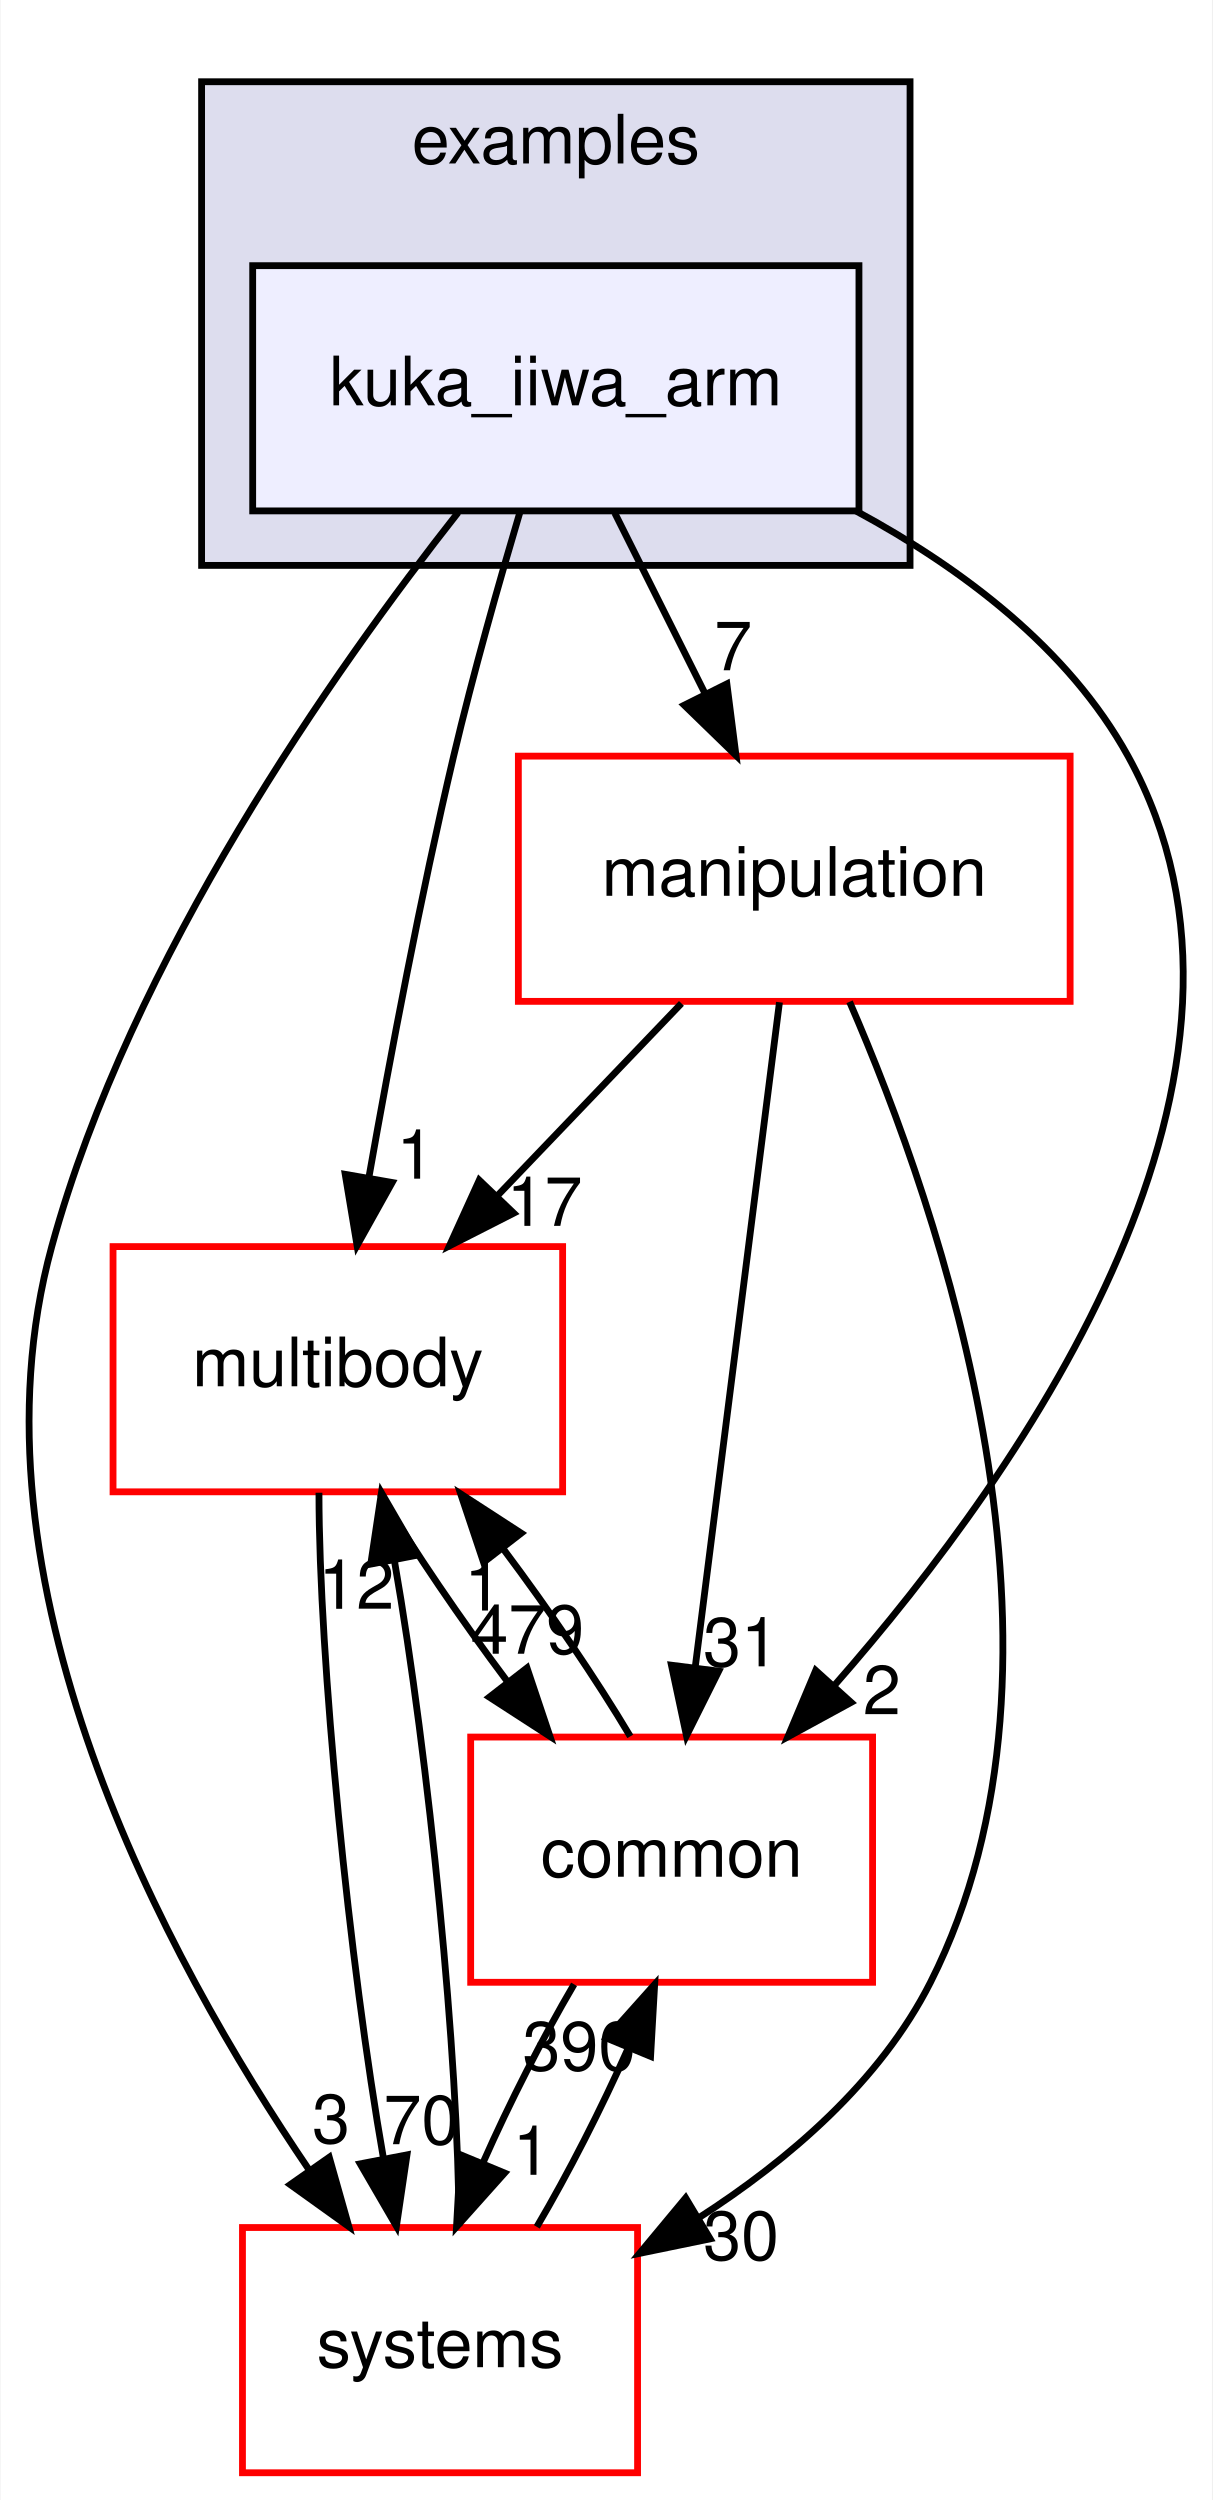
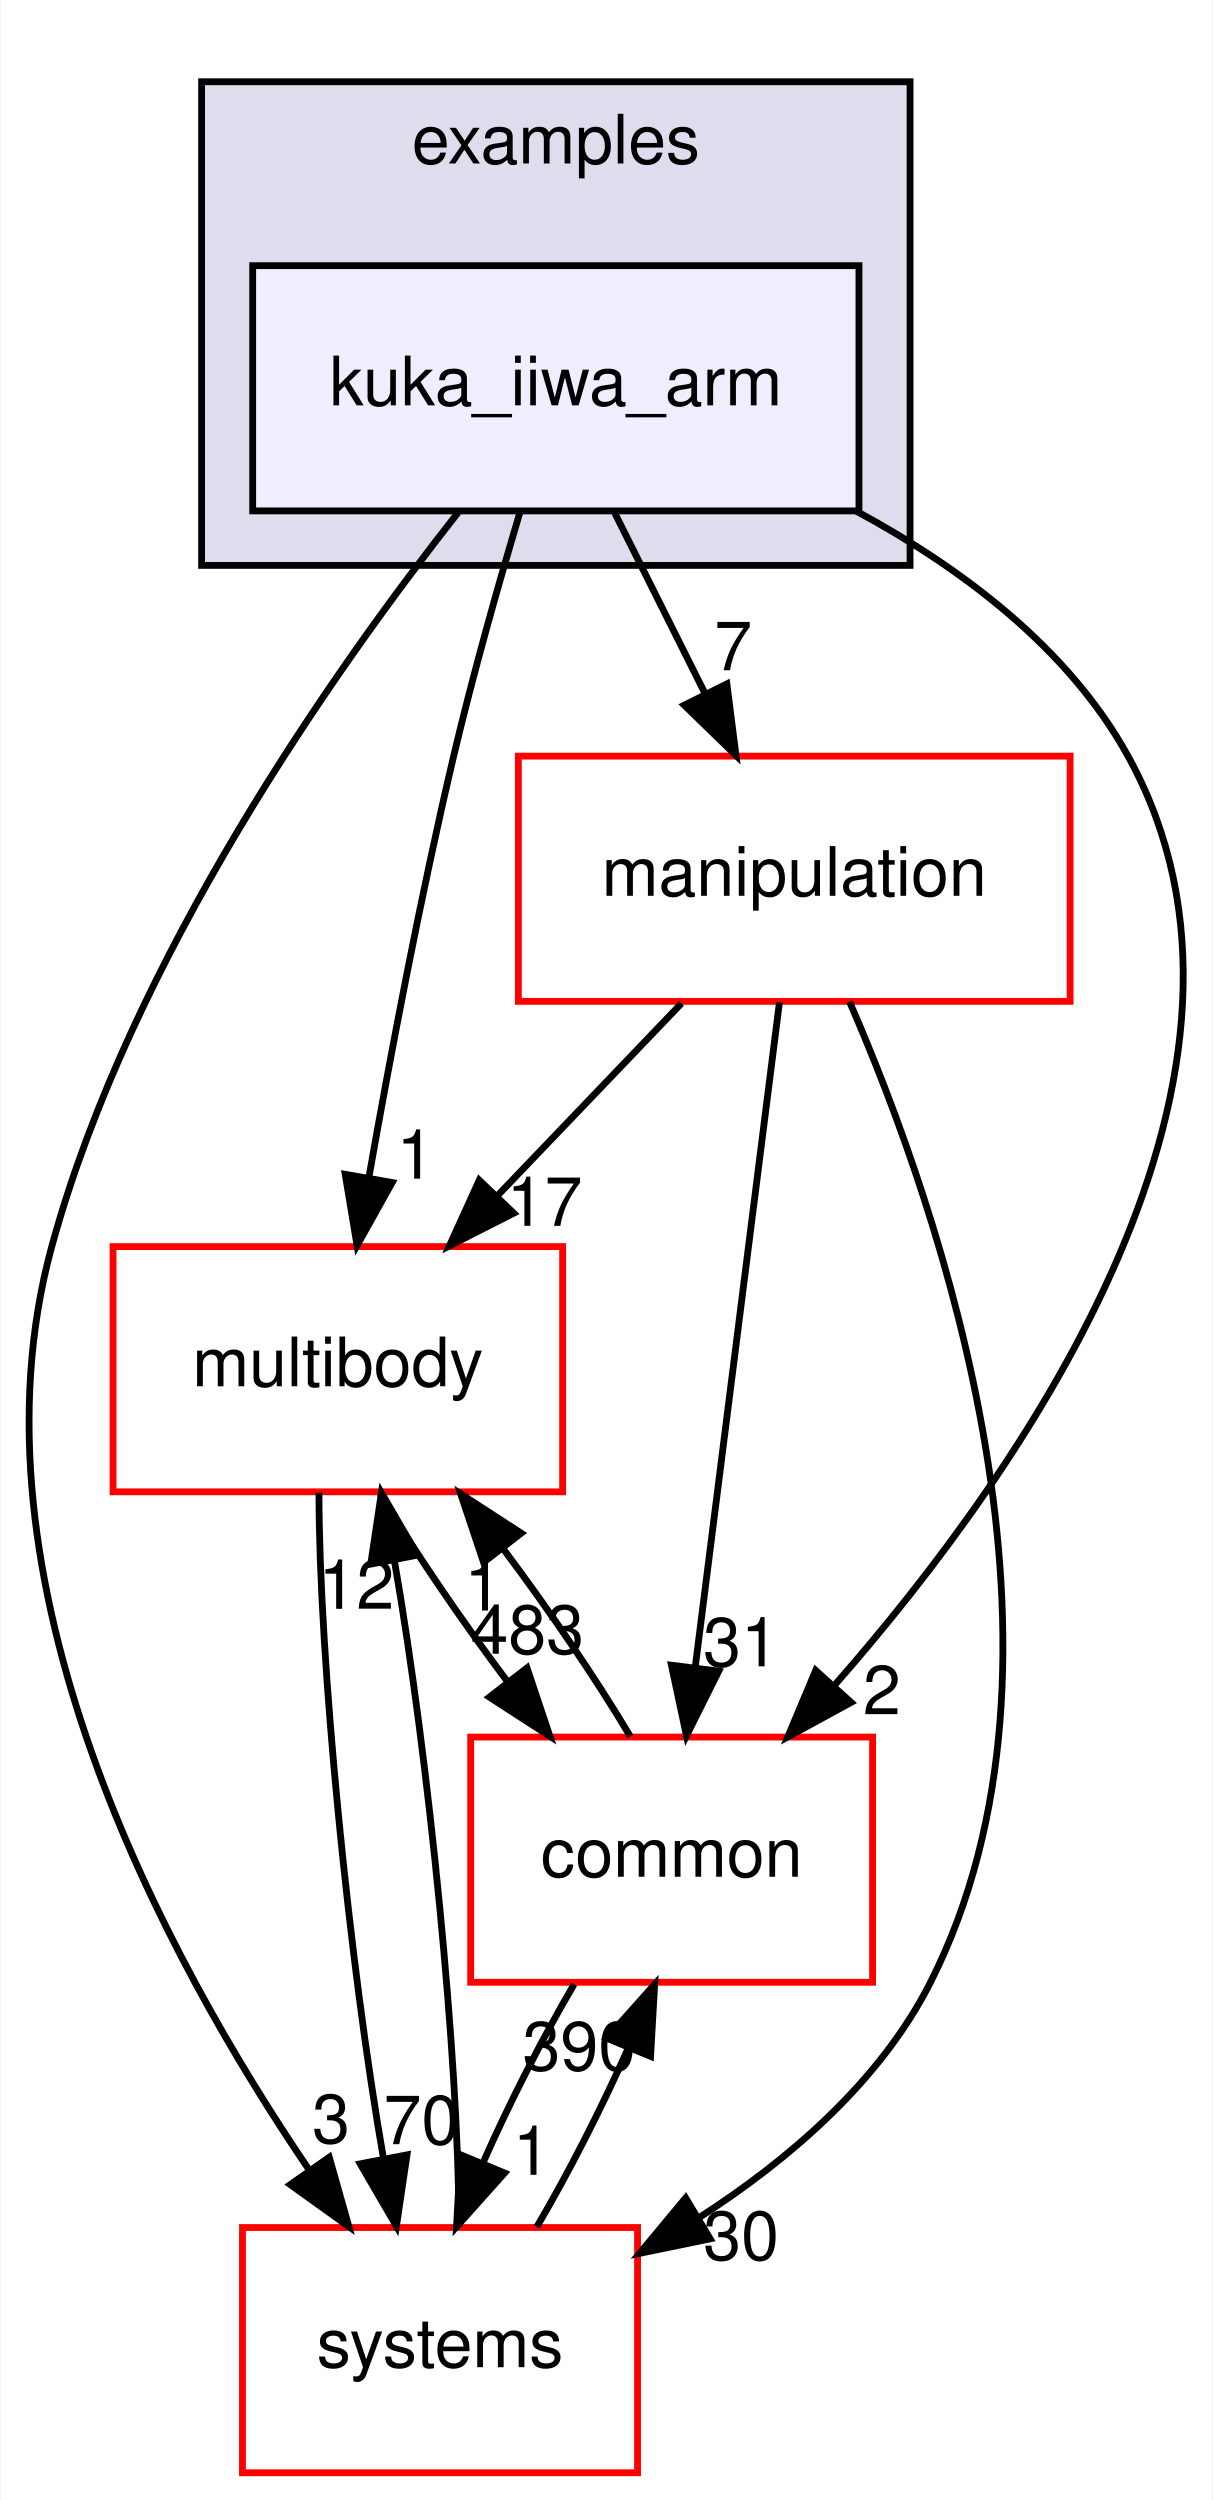
<svg xmlns="http://www.w3.org/2000/svg" xmlns:xlink="http://www.w3.org/1999/xlink" width="178pt" height="367pt" viewBox="0.00 0.00 177.83 367.00">
  <g id="graph0" class="graph" transform="scale(1 1) rotate(0) translate(4 363)">
    <polygon fill="white" stroke="transparent" points="-4,4 -4,-363 173.83,-363 173.83,4 -4,4" />
    <g id="clust1" class="cluster">
      <g id="a_clust1">
        <a xlink:href="dir_bf85a0c13984f214f436b2edc519c6dd.html" target="_top" xlink:title="examples">
          <polygon fill="#ddddee" stroke="black" points="25.51,-280 25.51,-351 129.51,-351 129.51,-280 25.51,-280" />
          <text text-anchor="middle" x="77.51" y="-339" font-family="Helvetica,sans-Serif" font-size="10.00">examples</text>
        </a>
      </g>
    </g>
    <g id="node1" class="node">
      <g id="a_node1">
        <a xlink:href="dir_d42ade6542543a8b520c5d5191846d08.html" target="_top" xlink:title="kuka_iiwa_arm">
          <polygon fill="#eeeeff" stroke="black" points="122.01,-324 33.01,-324 33.01,-288 122.01,-288 122.01,-324" />
          <text text-anchor="middle" x="77.51" y="-303.5" font-family="Helvetica,sans-Serif" font-size="10.00">kuka_iiwa_arm</text>
        </a>
      </g>
    </g>
    <g id="node2" class="node">
      <g id="a_node2">
        <a xlink:href="dir_39b8b3c6654246a9c12332c930bc7d3f.html" target="_top" xlink:title="multibody">
          <polygon fill="white" stroke="red" points="78.51,-180 12.51,-180 12.51,-144 78.51,-144 78.51,-180" />
          <text text-anchor="middle" x="45.51" y="-159.5" font-family="Helvetica,sans-Serif" font-size="10.00">multibody</text>
        </a>
      </g>
    </g>
    <g id="edge1" class="edge">
      <path fill="none" stroke="black" d="M72.27,-287.91C69.2,-277.58 65.37,-264.1 62.51,-252 57.66,-231.46 53.22,-208.01 50.1,-190.34" />
      <polygon fill="black" stroke="black" points="53.49,-189.41 48.33,-180.16 46.59,-190.61 53.49,-189.41" />
      <g id="a_edge1-headlabel">
        <a xlink:href="dir_000038_000070.html" target="_top" xlink:title="1">
          <text text-anchor="middle" x="56.9" y="-189.97" font-family="Helvetica,sans-Serif" font-size="10.00">1</text>
        </a>
      </g>
    </g>
    <g id="node3" class="node">
      <g id="a_node3">
        <a xlink:href="dir_758aa030403a70af025108ac41d12d0d.html" target="_top" xlink:title="manipulation">
          <polygon fill="white" stroke="red" points="153.01,-252 72.01,-252 72.01,-216 153.01,-216 153.01,-252" />
          <text text-anchor="middle" x="112.51" y="-231.5" font-family="Helvetica,sans-Serif" font-size="10.00">manipulation</text>
        </a>
      </g>
    </g>
    <g id="edge2" class="edge">
      <path fill="none" stroke="black" d="M86.16,-287.7C90.15,-279.73 94.96,-270.1 99.38,-261.26" />
      <polygon fill="black" stroke="black" points="102.62,-262.61 103.96,-252.1 96.36,-259.48 102.62,-262.61" />
      <g id="a_edge2-headlabel">
        <a xlink:href="dir_000038_000065.html" target="_top" xlink:title="7">
          <text text-anchor="middle" x="103.55" y="-264.6" font-family="Helvetica,sans-Serif" font-size="10.00">7</text>
        </a>
      </g>
    </g>
    <g id="node4" class="node">
      <g id="a_node4">
        <a xlink:href="dir_a36da230f0956f48b11c85f7d599788f.html" target="_top" xlink:title="common">
          <polygon fill="white" stroke="red" points="124.01,-108 65.01,-108 65.01,-72 124.01,-72 124.01,-108" />
          <text text-anchor="middle" x="94.51" y="-87.5" font-family="Helvetica,sans-Serif" font-size="10.00">common</text>
        </a>
      </g>
    </g>
    <g id="edge3" class="edge">
      <path fill="none" stroke="black" d="M121.59,-287.98C137.07,-279.62 152.77,-267.85 161.51,-252 186.99,-205.81 146.75,-147.91 118.45,-115.64" />
      <polygon fill="black" stroke="black" points="120.86,-113.09 111.56,-108.02 115.66,-117.78 120.86,-113.09" />
      <g id="a_edge3-headlabel">
        <a xlink:href="dir_000038_000015.html" target="_top" xlink:title="2">
          <text text-anchor="middle" x="125.37" y="-111.35" font-family="Helvetica,sans-Serif" font-size="10.00">2</text>
        </a>
      </g>
    </g>
    <g id="node5" class="node">
      <g id="a_node5">
        <a xlink:href="dir_b7a0e33b407baa23d8a077e33033c988.html" target="_top" xlink:title="systems">
          <polygon fill="white" stroke="red" points="89.51,-36 31.51,-36 31.51,0 89.51,0 89.51,-36" />
          <text text-anchor="middle" x="60.51" y="-15.5" font-family="Helvetica,sans-Serif" font-size="10.00">systems</text>
        </a>
      </g>
    </g>
    <g id="edge4" class="edge">
      <path fill="none" stroke="black" d="M63.17,-287.77C45.12,-264.86 15.1,-222.32 3.51,-180 -9.87,-131.12 20.03,-75.73 41.38,-44.33" />
      <polygon fill="black" stroke="black" points="44.25,-46.32 47.13,-36.13 38.52,-42.3 44.25,-46.32" />
      <g id="a_edge4-headlabel">
        <a xlink:href="dir_000038_000081.html" target="_top" xlink:title="3">
          <text text-anchor="middle" x="44.51" y="-48.4" font-family="Helvetica,sans-Serif" font-size="10.00">3</text>
        </a>
      </g>
    </g>
    <g id="edge5" class="edge">
      <path fill="none" stroke="black" d="M51.71,-143.7C56.67,-135.39 63.55,-125.28 70.41,-116.14" />
      <polygon fill="black" stroke="black" points="73.28,-118.15 76.65,-108.1 67.75,-113.86 73.28,-118.15" />
      <g id="a_edge5-headlabel">
-         <a xlink:href="dir_000070_000015.html" target="_top" xlink:title="479">
-           <text text-anchor="middle" x="73.32" y="-120.23" font-family="Helvetica,sans-Serif" font-size="10.00">479</text>
+         <a xlink:href="dir_000070_000015.html" target="_top" xlink:title="483">
+           <text text-anchor="middle" x="73.32" y="-120.23" font-family="Helvetica,sans-Serif" font-size="10.00">483</text>
        </a>
      </g>
    </g>
    <g id="edge6" class="edge">
      <path fill="none" stroke="black" d="M42.74,-143.87C42.74,-119.56 47.18,-74.82 52.23,-46.01" />
      <polygon fill="black" stroke="black" points="55.66,-46.67 54.11,-36.19 48.79,-45.35 55.66,-46.67" />
      <g id="a_edge6-headlabel">
        <a xlink:href="dir_000070_000081.html" target="_top" xlink:title="70">
          <text text-anchor="middle" x="57.78" y="-48.23" font-family="Helvetica,sans-Serif" font-size="10.00">70</text>
        </a>
      </g>
    </g>
    <g id="edge7" class="edge">
      <path fill="none" stroke="black" d="M95.95,-215.7C87.84,-207.22 77.93,-196.86 69.04,-187.58" />
      <polygon fill="black" stroke="black" points="71.33,-184.91 61.88,-180.1 66.27,-189.75 71.33,-184.91" />
      <g id="a_edge7-headlabel">
        <a xlink:href="dir_000065_000070.html" target="_top" xlink:title="17">
          <text text-anchor="middle" x="75.86" y="-183.04" font-family="Helvetica,sans-Serif" font-size="10.00">17</text>
        </a>
      </g>
    </g>
    <g id="edge8" class="edge">
      <path fill="none" stroke="black" d="M110.34,-215.87C107.27,-191.67 101.64,-147.21 97.99,-118.39" />
      <polygon fill="black" stroke="black" points="101.42,-117.67 96.69,-108.19 94.48,-118.55 101.42,-117.67" />
      <g id="a_edge8-headlabel">
        <a xlink:href="dir_000065_000015.html" target="_top" xlink:title="31">
          <text text-anchor="middle" x="104.69" y="-118.38" font-family="Helvetica,sans-Serif" font-size="10.00">31</text>
        </a>
      </g>
    </g>
    <g id="edge9" class="edge">
      <path fill="none" stroke="black" d="M120.63,-215.94C133.95,-185.31 156.66,-119.76 132.51,-72 125.16,-57.46 111.73,-45.93 98.44,-37.39" />
      <polygon fill="black" stroke="black" points="100.17,-34.34 89.79,-32.2 96.57,-40.35 100.17,-34.34" />
      <g id="a_edge9-headlabel">
        <a xlink:href="dir_000065_000081.html" target="_top" xlink:title="30">
          <text text-anchor="middle" x="104.71" y="-31.25" font-family="Helvetica,sans-Serif" font-size="10.00">30</text>
        </a>
      </g>
    </g>
    <g id="edge10" class="edge">
      <path fill="none" stroke="black" d="M88.44,-108.1C83.51,-116.38 76.64,-126.49 69.78,-135.64" />
      <polygon fill="black" stroke="black" points="66.9,-133.65 63.54,-143.7 72.43,-137.93 66.9,-133.65" />
      <g id="a_edge10-headlabel">
        <a xlink:href="dir_000015_000070.html" target="_top" xlink:title="1">
          <text text-anchor="middle" x="66.86" y="-126.57" font-family="Helvetica,sans-Serif" font-size="10.00">1</text>
        </a>
      </g>
    </g>
    <g id="edge11" class="edge">
      <path fill="none" stroke="black" d="M80.19,-71.7C75.55,-63.81 70.71,-54.3 66.84,-45.55" />
      <polygon fill="black" stroke="black" points="69.99,-44 62.93,-36.1 63.52,-46.68 69.99,-44" />
      <g id="a_edge11-headlabel">
        <a xlink:href="dir_000015_000081.html" target="_top" xlink:title="1">
          <text text-anchor="middle" x="73.98" y="-43.74" font-family="Helvetica,sans-Serif" font-size="10.00">1</text>
        </a>
      </g>
    </g>
    <g id="edge12" class="edge">
      <path fill="none" stroke="black" d="M63.29,-36.19C63.28,-60.42 58.87,-104.89 53.85,-133.68" />
      <polygon fill="black" stroke="black" points="50.34,-133.39 51.91,-143.87 57.22,-134.71 50.34,-133.39" />
      <g id="a_edge12-headlabel">
        <a xlink:href="dir_000081_000070.html" target="_top" xlink:title="12">
          <text text-anchor="middle" x="48.23" y="-126.83" font-family="Helvetica,sans-Serif" font-size="10.00">12</text>
        </a>
      </g>
    </g>
    <g id="edge13" class="edge">
      <path fill="none" stroke="black" d="M74.72,-36.1C79.35,-43.96 84.2,-53.46 88.09,-62.23" />
      <polygon fill="black" stroke="black" points="84.96,-63.8 92.02,-71.7 91.42,-61.12 84.96,-63.8" />
      <g id="a_edge13-headlabel">
        <a xlink:href="dir_000081_000015.html" target="_top" xlink:title="390">
          <text text-anchor="middle" x="80.96" y="-59.07" font-family="Helvetica,sans-Serif" font-size="10.00">390</text>
        </a>
      </g>
    </g>
  </g>
</svg>
